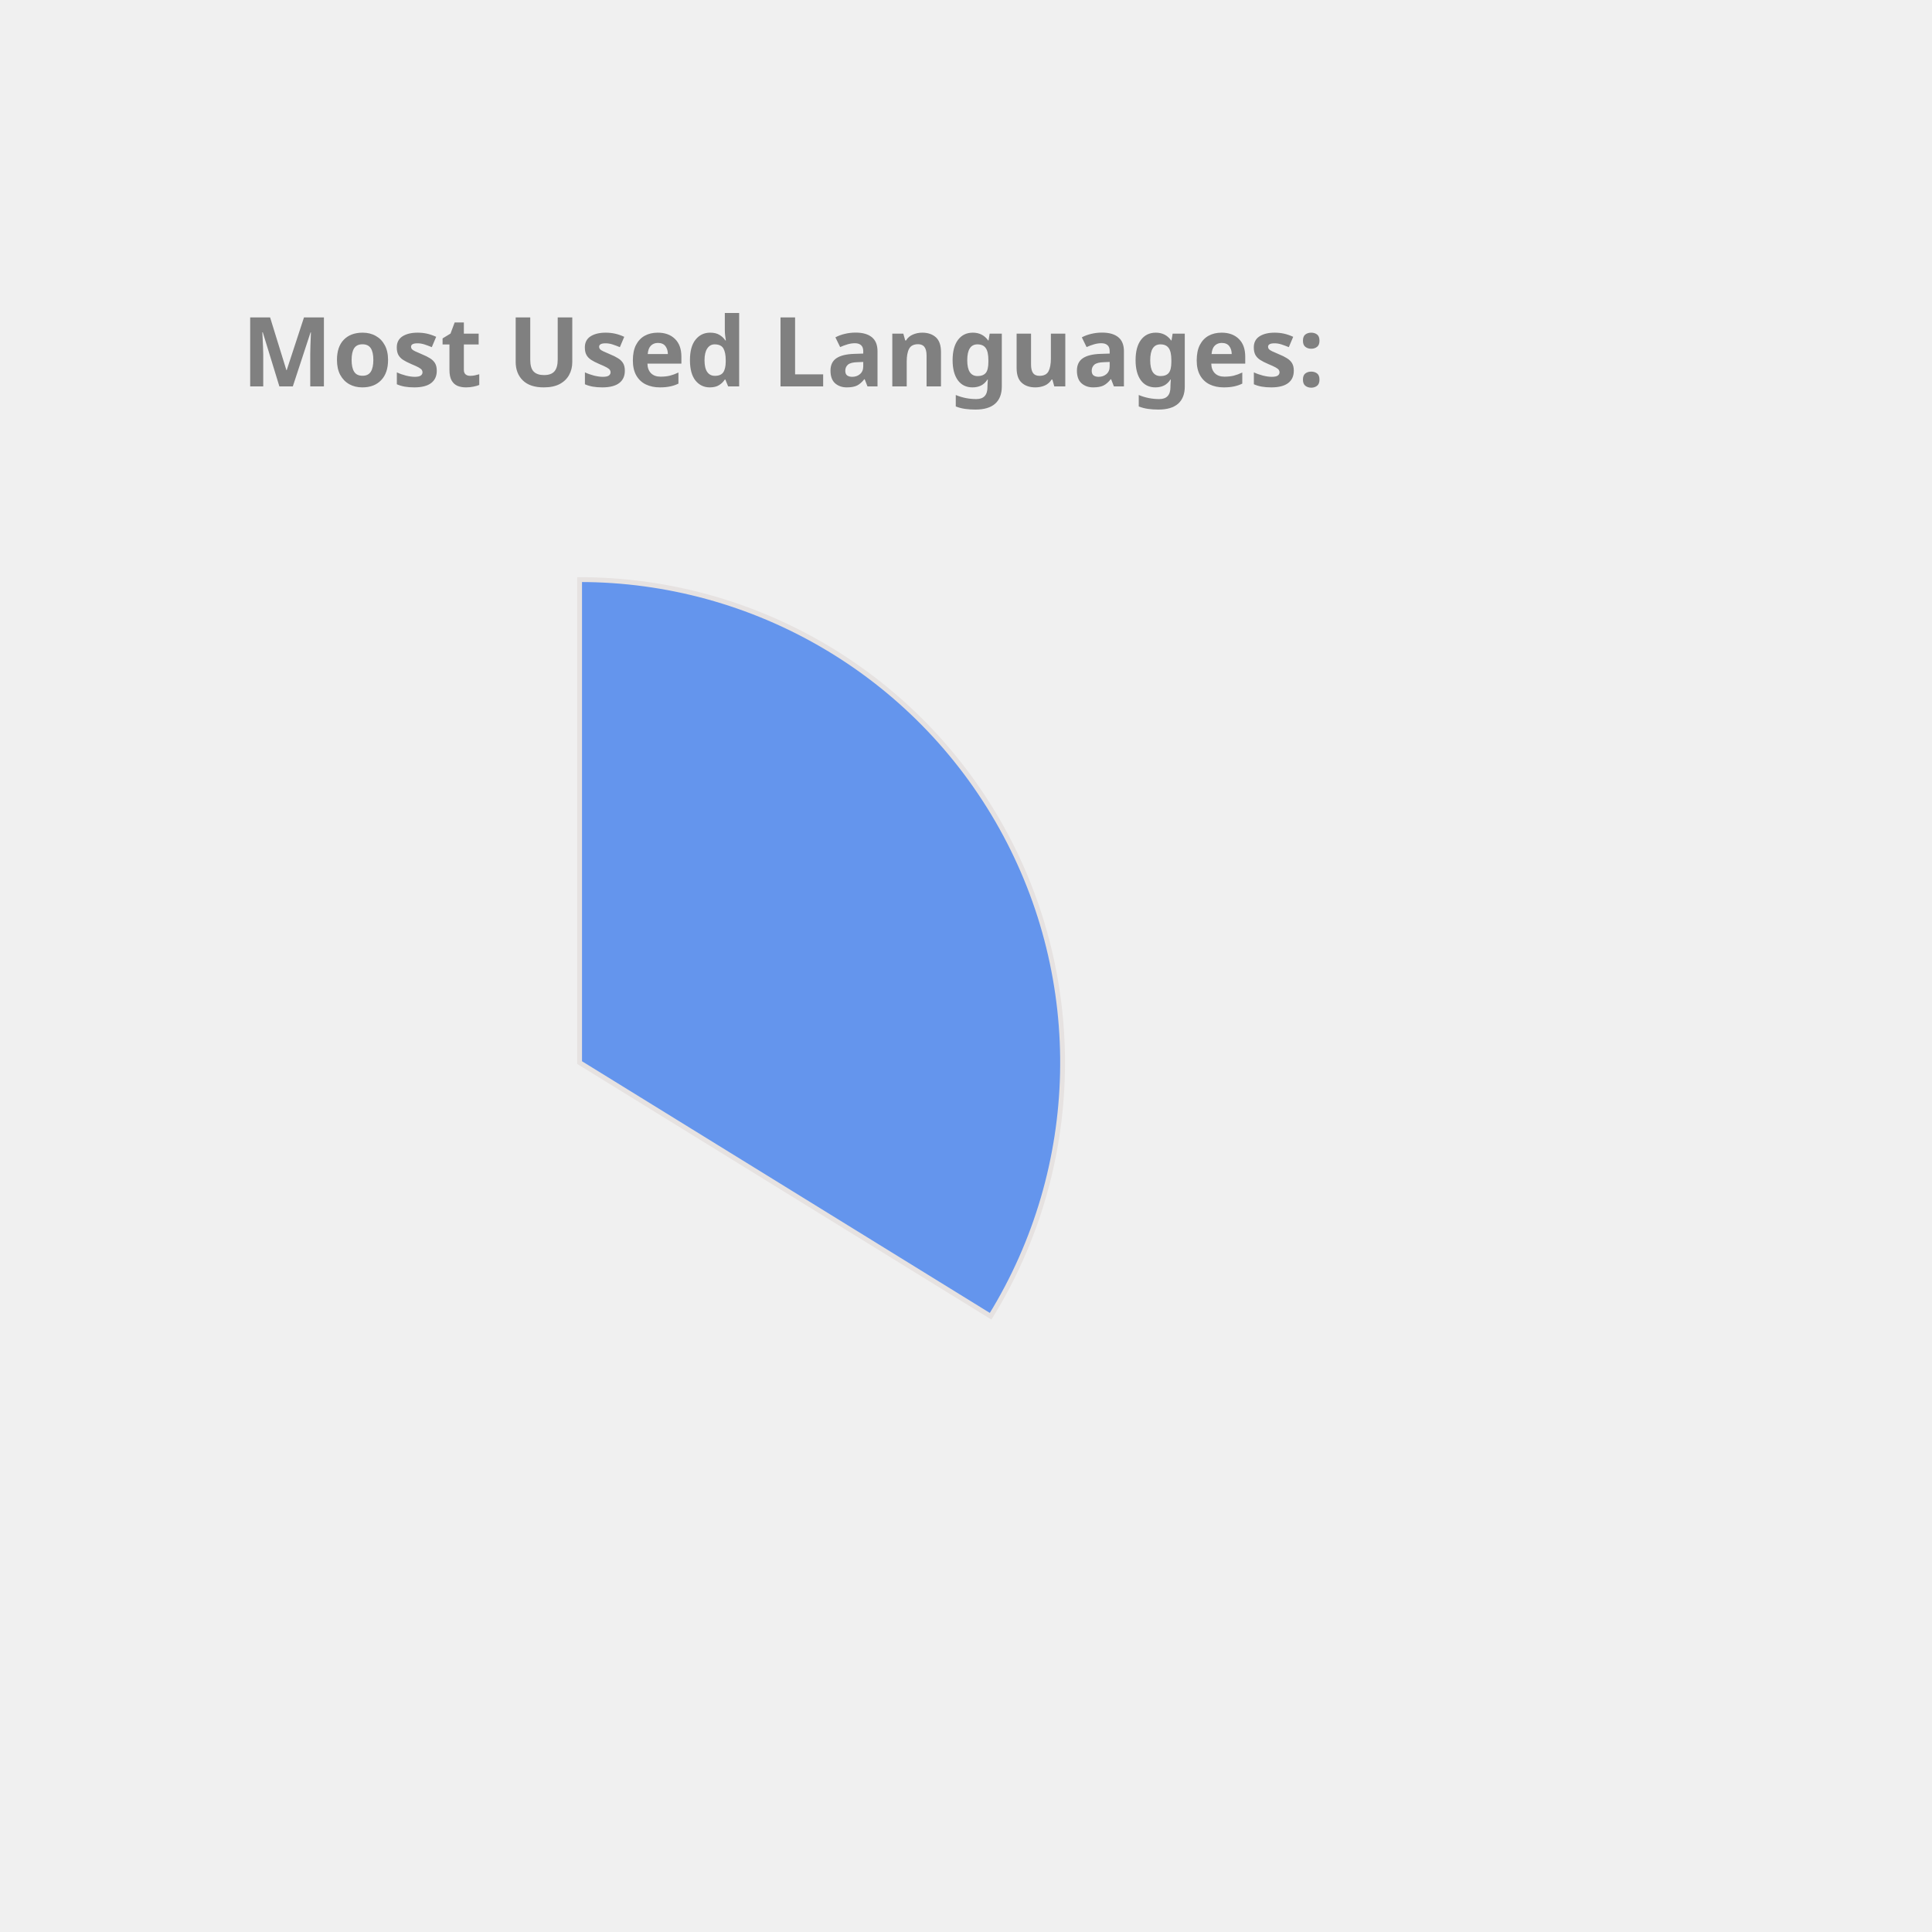
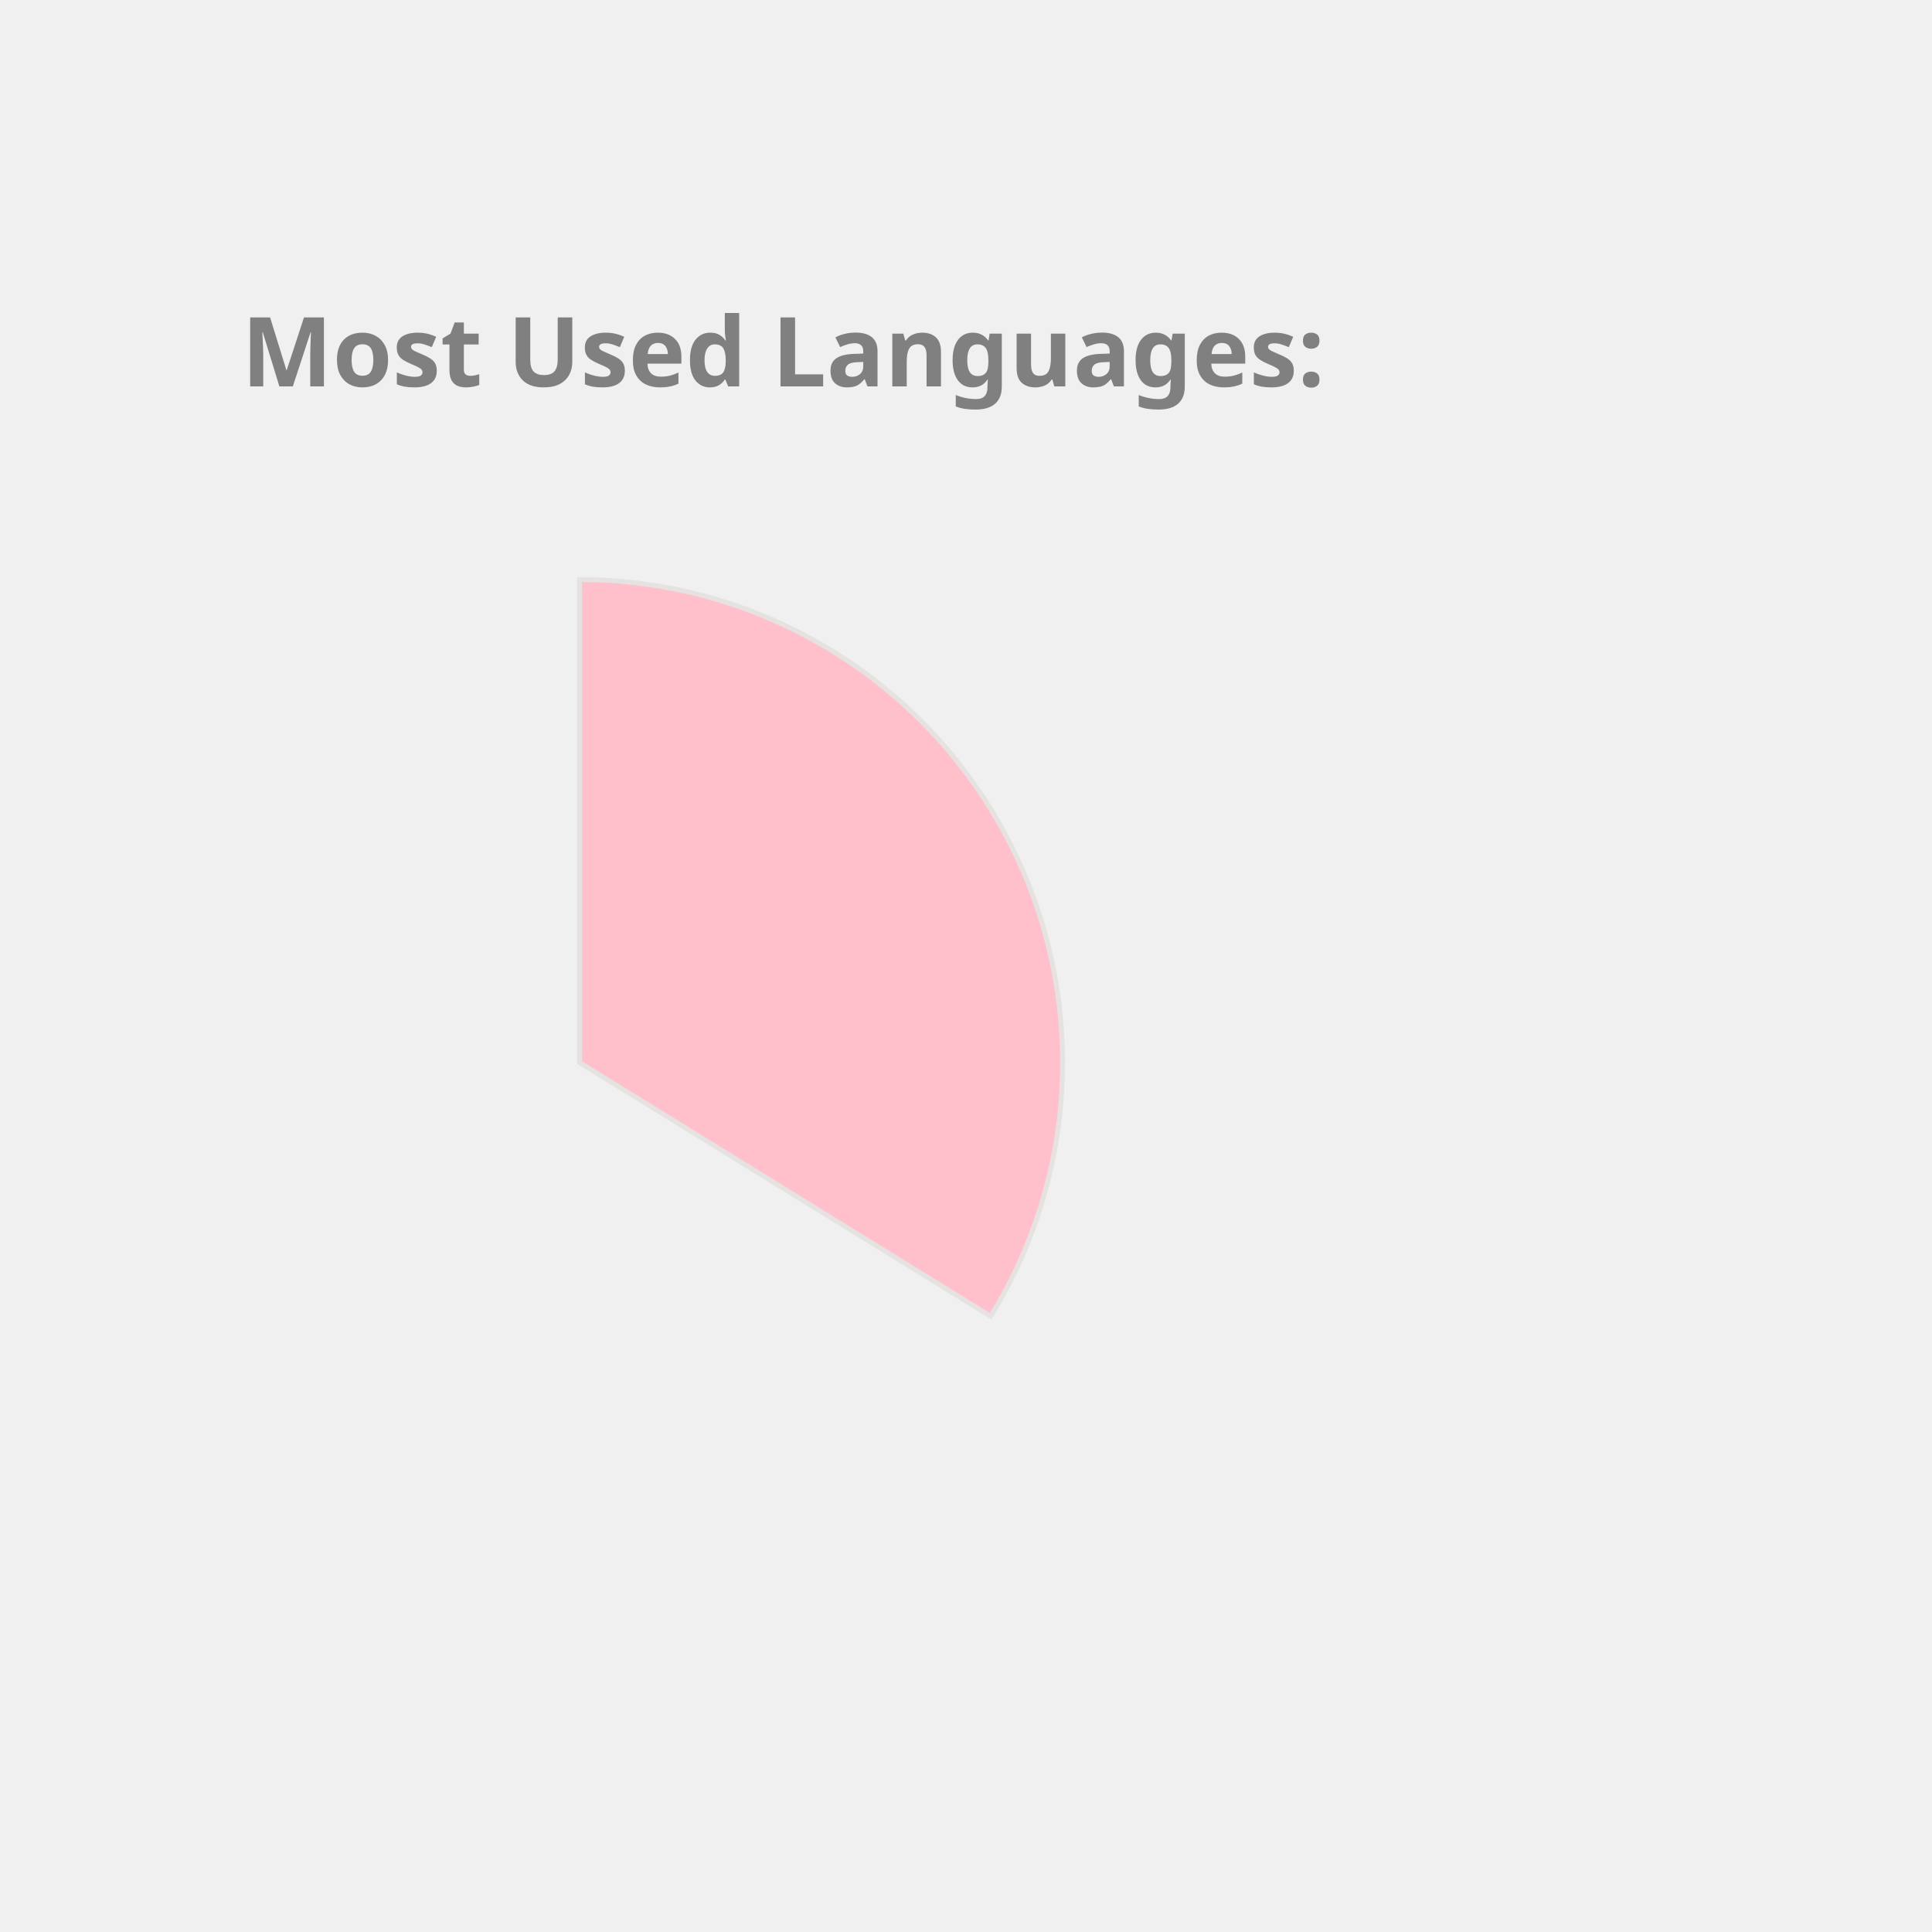
<svg xmlns="http://www.w3.org/2000/svg" height="350px" width="350px" viewBox="0 0 400 400">
  <style> 
        .label {
                font: bold 20px sans-serif;
                color: #404040;
                -webkit-text-stroke: 1px white;
        }

        path {
                stroke: #E6E2E1;
                stroke-width: 1px;
                transform: translate(60px, 100px);
        }

        .path_1 {
                animation: fadeIn 5s linear forwards;
        }

        .path_2 {
                transform: scale(0);
                animation: fadeIn 5s linear forwards 5s;
        }


        
        .path_3 {
                transform: scale(0);
                animation: fadeIn 5s linear forwards 10s;
        }


        .path_4 {
                transform: scale(0);
                animation: fadeIn 5s linear forwards 15s;
        }

        .path_5 {
                transform: scale(0);
                animation: fadeIn 5s linear forwards 20s;
        }

        .path_6 {
                transform: scale(0);
                animation: fadeIn 5s linear forwards 25s;
        }

        .path_7 {
                transform: scale(0);
                animation: fadeIn 5s linear forwards 30s;
        }

        .path_8 {
                transform: scale(0);
                animation: fadeIn 5s linear forwards 35s;
        }

        .path_9 {
                transform: scale(0);
                animation: fadeIn 5s linear forwards 40s;
        }

        .path_10 {
                transform: scale(0);
                animation: fadeIn 5s linear forwards 45s;
        }

        @keyframes fadeIn {
                0% {                        
                        transform: translate(250px, 300px) rotate(0deg) scale(0);
                        
                }
                50% {
                        transform: translate(150px, 220px) rotate(180deg) scale(0.5);
                        
                }
                
                100% {
                        transform: translate(60px, 120px) rotate(360deg) scale(1);
                        
                }
        }
        .txt_1 {
                opacity: 0;
                animation: txtShow 5s linear forwards 0s;
        }

        .txt_2 {
                opacity: 0;
                animation: txtShow 5s linear forwards 5s;
        }

        .txt_3 {
                opacity: 0;
                animation: txtShow 5s linear forwards 10s;
        }

        .txt_4 {
                opacity: 0;
                animation: txtShow 5s linear forwards 15s;
        }

        .txt_5 {
                opacity: 0;
                animation: txtShow 5s linear forwards 20s;
        }

        .txt_6 {
                opacity: 0;
                animation: txtShow 5s linear forwards 25s;
        }

        .txt_7 {
                opacity: 0;
                animation: txtShow 5s linear forwards 30s;
        }

        .txt_8 {
                opacity: 0;
                animation: txtShow 5s linear forwards 35s;
        }

        .txt_9 {
                opacity: 0;
                animation: txtShow 5s linear forwards 40s;
        }

        .txt_10 {
                opacity: 0;
                animation: txtShow 5s linear forwards 45s;
        }

        @keyframes txtShow {
                0% {                        
                        opacity: 0;
                        transform: translate(0px, 0px) scale(0);
                }
                100% {
                        opacity: 1;
                        transform: translate(0px, 0px) scale(1);
                        
                }
        }
</style>
-   <path class="path_1" d="M 60,120 L 60,20 A 100,100 0 0 1 145.099,172.517 Z" fill="CornflowerBlue" stroke="#fff" stroke-width="2" />
-   <text class="txt_1" x="260" y="150" fill="CornflowerBlue" stroke="CornflowerBlue" stroke-width="1">JavaScript</text>
-   <path class="path_2" d="M 60,120 L 145.099,172.517 A 100,100 0 0 1 -10.711,190.711 Z" fill="RosyBrown" stroke="#fff" stroke-width="2" />
-   <text class="txt_2" x="260" y="170" fill="RosyBrown" stroke="RosyBrown" stroke-width="1">C++</text>
-   <path class="path_3" d="M 60,120 L -10.711,190.711 A 100,100 0 0 1 -16.244,55.294 Z" fill="MediumAquaMarine" stroke="#fff" stroke-width="2" />
-   <text class="txt_3" x="260" y="190" fill="MediumAquaMarine" stroke="MediumAquaMarine" stroke-width="1">Java</text>
-   <path class="path_4" d="M 60,120 L -16.244,55.294 A 100,100 0 0 1 53.094,20.239 Z" fill="Gold" stroke="#fff" stroke-width="2" />
-   <text class="txt_4" x="260" y="210" fill="Gold" stroke="Gold" stroke-width="1">HTML</text>
-   <path class="path_5" d="M 60,120 L 53.094,20.239 A 100,100 0 0 1 60,20 Z" fill="Orange" stroke="#fff" stroke-width="2" />
-   <text class="txt_5" x="260" y="230" fill="Orange" stroke="Orange" stroke-width="1">CSS</text>
+   <path class="path_1" d="M 60,120 L 60,20 A 100,100 0 0 1 145.099,172.517 Z" fill="Pink" stroke="#fff" stroke-width="2" />
+   <text class="txt_1" x="260" y="150" fill="Pink" stroke="Pink" stroke-width="1">JavaScript</text>
+   <path class="path_2" d="M 60,120 L 145.099,172.517 A 100,100 0 0 1 -10.711,190.711 Z" fill="RoyalBlue" stroke="#fff" stroke-width="2" />
+   <text class="txt_2" x="260" y="170" fill="RoyalBlue" stroke="RoyalBlue" stroke-width="1">C++</text>
+   <path class="path_3" d="M 60,120 L -10.711,190.711 A 100,100 0 0 1 -16.244,55.294 Z" fill="Crimson" stroke="#fff" stroke-width="2" />
+   <text class="txt_3" x="260" y="190" fill="Crimson" stroke="Crimson" stroke-width="1">Java</text>
+   <path class="path_4" d="M 60,120 L -16.244,55.294 A 100,100 0 0 1 53.094,20.239 Z" fill="MediumAquaMarine" stroke="#fff" stroke-width="2" />
+   <text class="txt_4" x="260" y="210" fill="MediumAquaMarine" stroke="MediumAquaMarine" stroke-width="1">HTML</text>
+   <path class="path_5" d="M 60,120 L 53.094,20.239 A 100,100 0 0 1 60,20 Z" fill="Orchid" stroke="#fff" stroke-width="2" />
+   <text class="txt_5" x="260" y="230" fill="Orchid" stroke="Orchid" stroke-width="1">CSS</text>
  <g class="label">
    <text x="50" y="80" fill="grey">Most Used Languages:</text>
  </g>
</svg>
